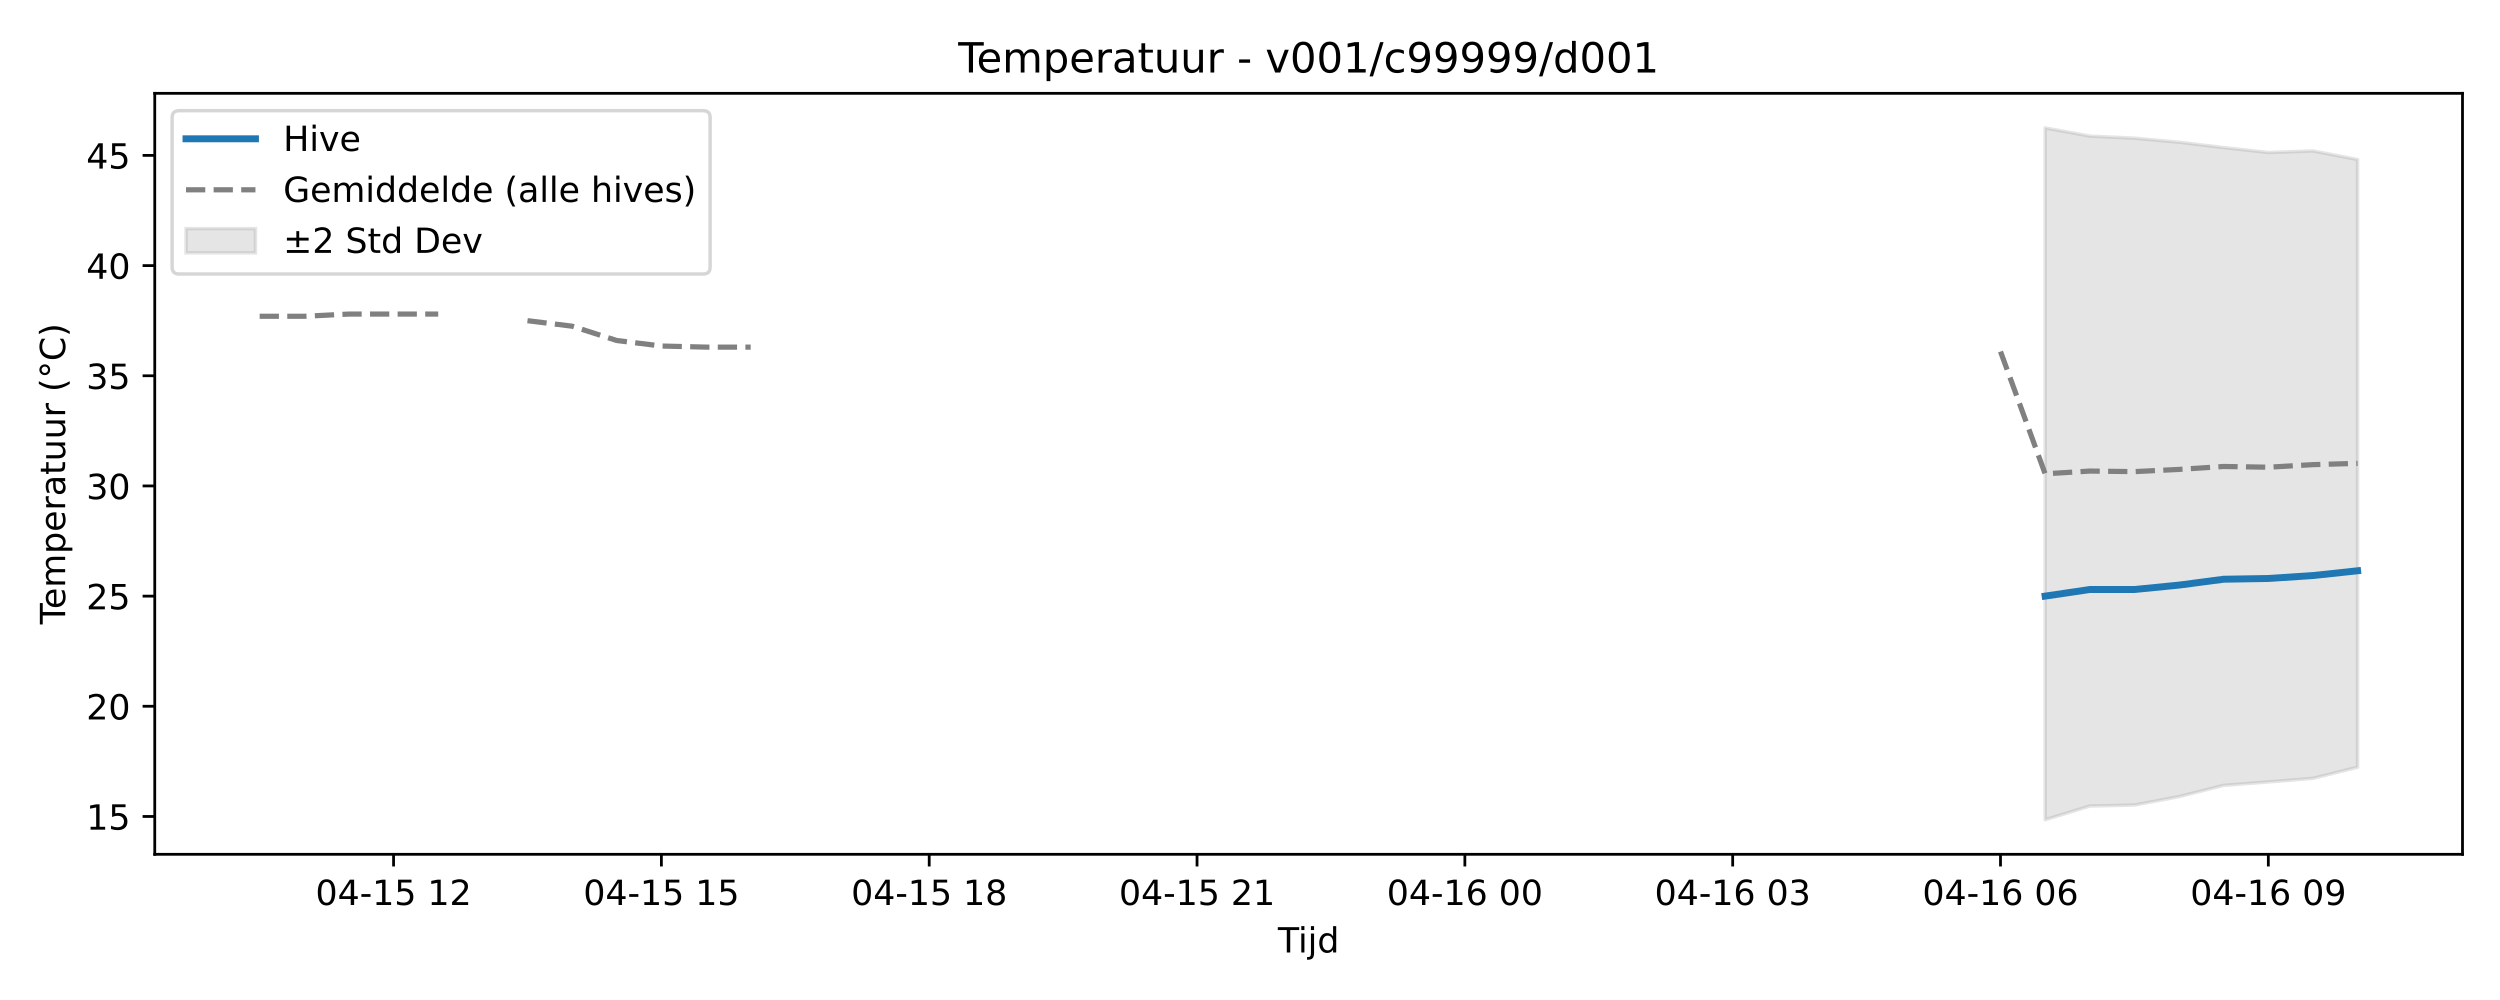
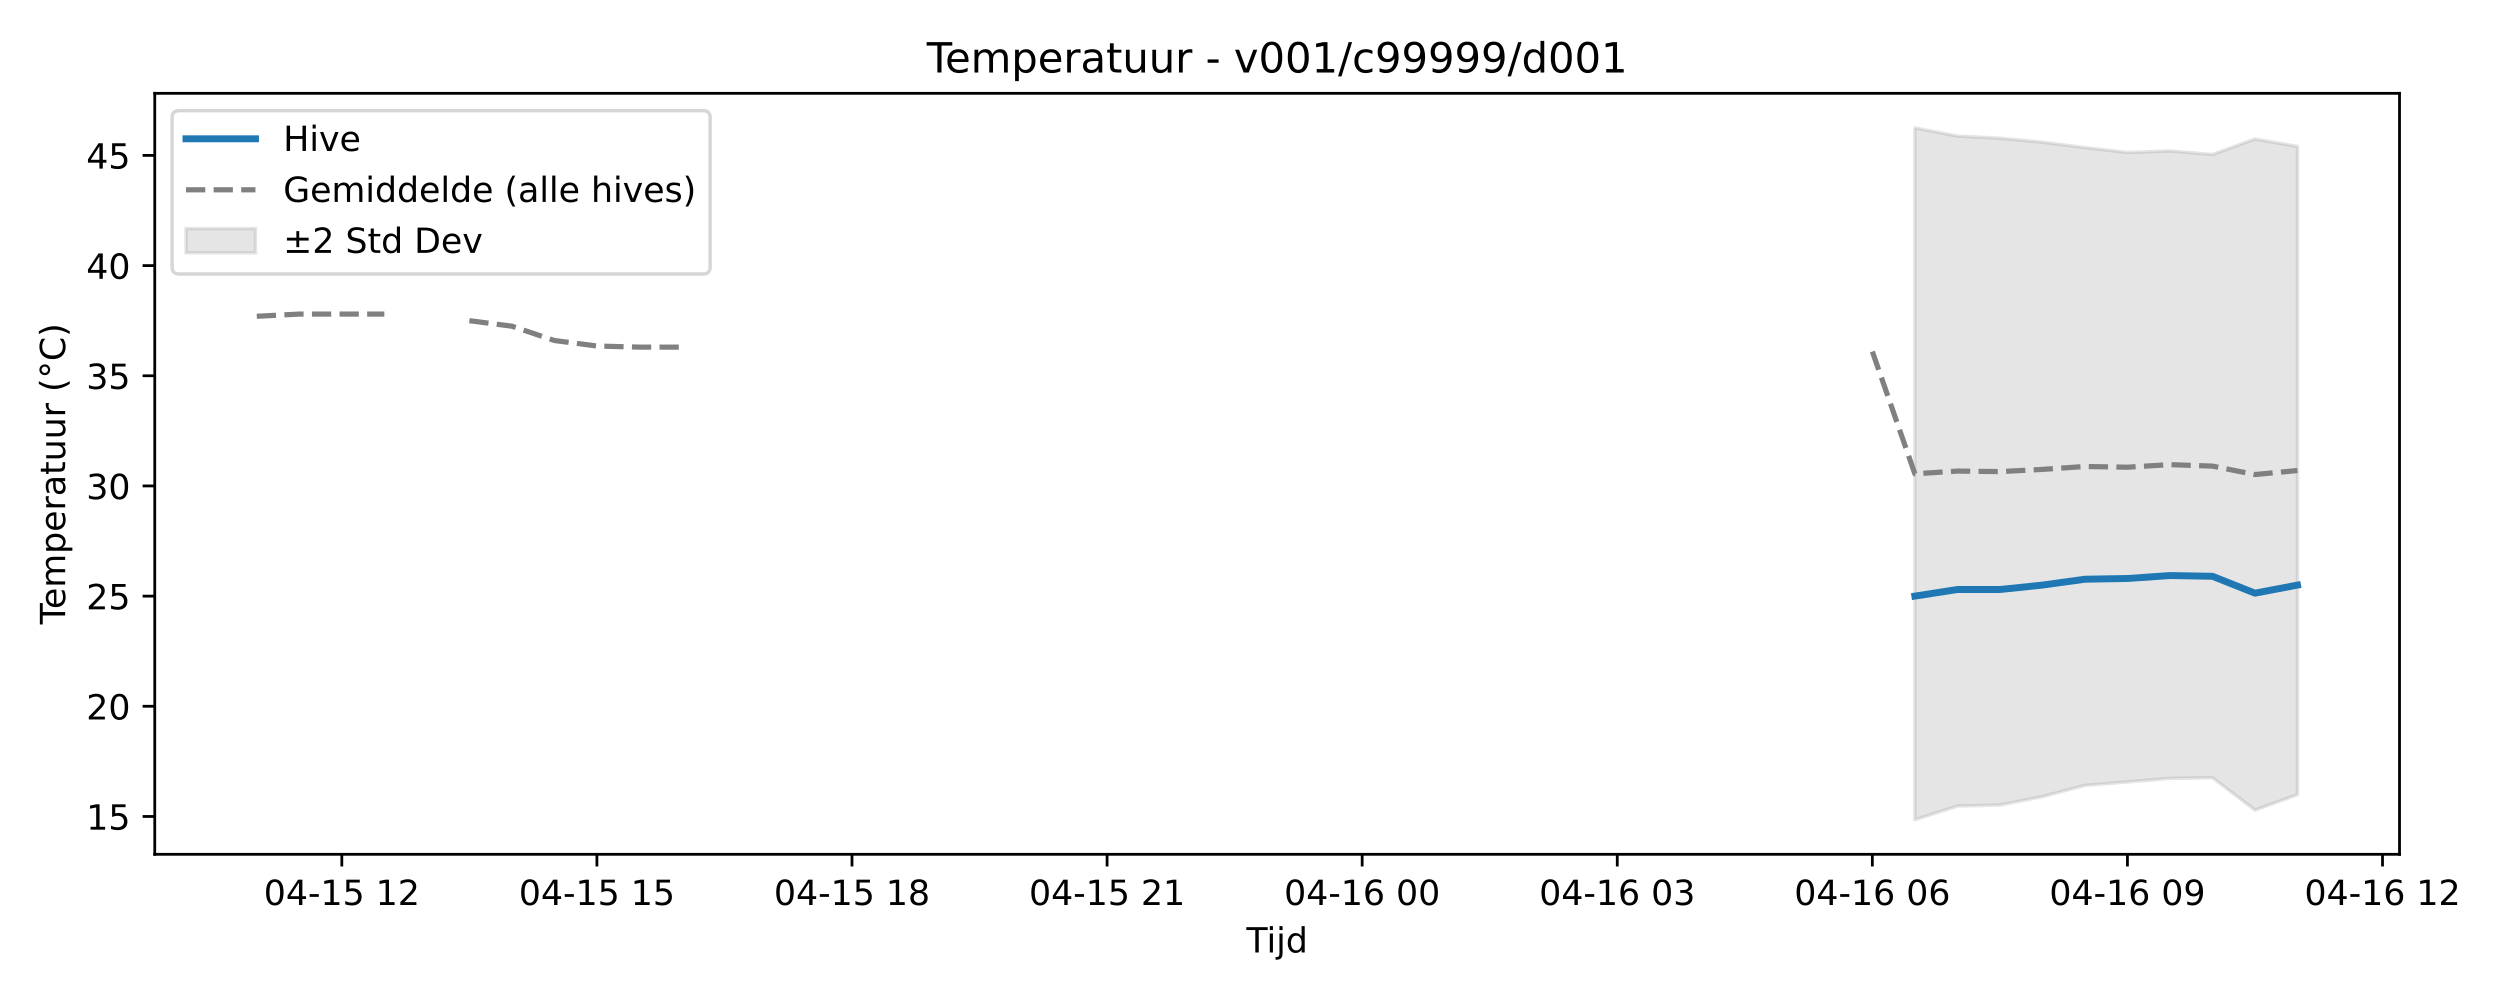
<svg xmlns="http://www.w3.org/2000/svg" xmlns:xlink="http://www.w3.org/1999/xlink" width="720pt" height="288pt" viewBox="0 0 720 288" version="1.1">
  <defs>
    <style type="text/css">*{stroke-linejoin: round; stroke-linecap: butt}</style>
  </defs>
  <g id="figure_1">
    <g id="patch_1">
      <path d="M 0 288  L 720 288  L 720 0  L 0 0  z " style="fill: #ffffff" />
    </g>
    <g id="axes_1">
      <g id="patch_2">
-         <path d="M 44.57 246.04  L 709.2 246.04  L 709.2 26.88  L 44.57 26.88  z " style="fill: #ffffff" />
+         <path d="M 44.57 246.04  L 691.062 246.04  L 691.062 26.88  L 44.57 26.88  z " style="fill: #ffffff" />
      </g>
      <g id="FillBetweenPolyCollection_1">
        <defs>
-           <path id="m7b7652c938" d="M 589.001 -251.158  L 589.001 -51.922  L 601.856 -55.856  L 614.712 -56.146  L 627.567 -58.576  L 640.423 -61.815  L 653.279 -62.8  L 666.134 -63.84  L 678.99 -67.052  L 678.99 -242.057  L 678.99 -242.057  L 666.134 -244.529  L 653.279 -244.087  L 640.423 -245.496  L 627.567 -247.043  L 614.712 -248.203  L 601.856 -248.81  L 589.001 -251.158  z " style="stroke: #808080; stroke-opacity: 0.2" />
+           <path id="m91346f23dd" d="M 551.479 -251.158  L 551.479 -51.922  L 563.723 -55.856  L 575.967 -56.146  L 588.211 -58.576  L 600.455 -61.815  L 612.7 -62.8  L 624.944 -63.84  L 637.188 -64.015  L 649.432 -54.702  L 661.676 -59.156  L 661.676 -245.828  L 661.676 -245.828  L 649.432 -247.955  L 637.188 -243.507  L 624.944 -244.529  L 612.7 -244.087  L 600.455 -245.496  L 588.211 -247.043  L 575.967 -248.203  L 563.723 -248.81  L 551.479 -251.158  z " style="stroke: #808080; stroke-opacity: 0.2" />
        </defs>
-         <g clip-path="url(#p1824caffdc)">
-           <use xlink:href="#m7b7652c938" x="0" y="288" style="fill: #808080; fill-opacity: 0.2; stroke: #808080; stroke-opacity: 0.2" />
+         <g clip-path="url(#p5b62c286d5)">
+           <use xlink:href="#m91346f23dd" x="0" y="288" style="fill: #808080; fill-opacity: 0.2; stroke: #808080; stroke-opacity: 0.2" />
        </g>
      </g>
      <g id="matplotlib.axis_1">
        <g id="xtick_1">
          <g id="line2d_1">
            <defs>
-               <path id="me3616a5029" d="M 0 0  L 0 3.5  " style="stroke: #000000; stroke-width: 0.8" />
-             </defs>
-             <g>
-               <use xlink:href="#me3616a5029" x="113.347" y="246.04" style="stroke: #000000; stroke-width: 0.8" />
+               <path id="m14e70cdbe5" d="M 0 0  L 0 3.5  " style="stroke: #000000; stroke-width: 0.8" />
+             </defs>
+             <g>
+               <use xlink:href="#m14e70cdbe5" x="98.444" y="246.04" style="stroke: #000000; stroke-width: 0.8" />
            </g>
          </g>
          <g id="text_1">
-             <g transform="translate(90.86652 260.6384) scale(0.1 -0.1)">
+             <g transform="translate(75.96389 260.6384) scale(0.1 -0.1)">
              <defs>
                <path id="DejaVuSans-30" d="M 2034 4250  Q 1547 4250 1301 3770  Q 1056 3291 1056 2328  Q 1056 1369 1301 889  Q 1547 409 2034 409  Q 2525 409 2770 889  Q 3016 1369 3016 2328  Q 3016 3291 2770 3770  Q 2525 4250 2034 4250  z M 2034 4750  Q 2819 4750 3233 4129  Q 3647 3509 3647 2328  Q 3647 1150 3233 529  Q 2819 -91 2034 -91  Q 1250 -91 836 529  Q 422 1150 422 2328  Q 422 3509 836 4129  Q 1250 4750 2034 4750  z " transform="scale(0.015625)" />
                <path id="DejaVuSans-34" d="M 2419 4116  L 825 1625  L 2419 1625  L 2419 4116  z M 2253 4666  L 3047 4666  L 3047 1625  L 3713 1625  L 3713 1100  L 3047 1100  L 3047 0  L 2419 0  L 2419 1100  L 313 1100  L 313 1709  L 2253 4666  z " transform="scale(0.015625)" />
                <path id="DejaVuSans-2d" d="M 313 2009  L 1997 2009  L 1997 1497  L 313 1497  L 313 2009  z " transform="scale(0.015625)" />
                <path id="DejaVuSans-31" d="M 794 531  L 1825 531  L 1825 4091  L 703 3866  L 703 4441  L 1819 4666  L 2450 4666  L 2450 531  L 3481 531  L 3481 0  L 794 0  L 794 531  z " transform="scale(0.015625)" />
                <path id="DejaVuSans-35" d="M 691 4666  L 3169 4666  L 3169 4134  L 1269 4134  L 1269 2991  Q 1406 3038 1543 3061  Q 1681 3084 1819 3084  Q 2600 3084 3056 2656  Q 3513 2228 3513 1497  Q 3513 744 3044 326  Q 2575 -91 1722 -91  Q 1428 -91 1123 -41  Q 819 9 494 109  L 494 744  Q 775 591 1075 516  Q 1375 441 1709 441  Q 2250 441 2565 725  Q 2881 1009 2881 1497  Q 2881 1984 2565 2268  Q 2250 2553 1709 2553  Q 1456 2553 1204 2497  Q 953 2441 691 2322  L 691 4666  z " transform="scale(0.015625)" />
                <path id="DejaVuSans-20" transform="scale(0.015625)" />
                <path id="DejaVuSans-32" d="M 1228 531  L 3431 531  L 3431 0  L 469 0  L 469 531  Q 828 903 1448 1529  Q 2069 2156 2228 2338  Q 2531 2678 2651 2914  Q 2772 3150 2772 3378  Q 2772 3750 2511 3984  Q 2250 4219 1831 4219  Q 1534 4219 1204 4116  Q 875 4013 500 3803  L 500 4441  Q 881 4594 1212 4672  Q 1544 4750 1819 4750  Q 2544 4750 2975 4387  Q 3406 4025 3406 3419  Q 3406 3131 3298 2873  Q 3191 2616 2906 2266  Q 2828 2175 2409 1742  Q 1991 1309 1228 531  z " transform="scale(0.015625)" />
              </defs>
              <use xlink:href="#DejaVuSans-30" />
              <use xlink:href="#DejaVuSans-34" transform="translate(63.62305 0)" />
              <use xlink:href="#DejaVuSans-2d" transform="translate(127.2461 0)" />
              <use xlink:href="#DejaVuSans-31" transform="translate(163.3301 0)" />
              <use xlink:href="#DejaVuSans-35" transform="translate(226.9531 0)" />
              <use xlink:href="#DejaVuSans-20" transform="translate(290.5762 0)" />
              <use xlink:href="#DejaVuSans-31" transform="translate(322.3633 0)" />
              <use xlink:href="#DejaVuSans-32" transform="translate(385.9863 0)" />
            </g>
          </g>
        </g>
        <g id="xtick_2">
          <g id="line2d_2">
            <g>
-               <use xlink:href="#me3616a5029" x="190.48" y="246.04" style="stroke: #000000; stroke-width: 0.8" />
+               <use xlink:href="#m14e70cdbe5" x="171.909" y="246.04" style="stroke: #000000; stroke-width: 0.8" />
            </g>
          </g>
          <g id="text_2">
-             <g transform="translate(167.9996 260.6384) scale(0.1 -0.1)">
+             <g transform="translate(149.4289 260.6384) scale(0.1 -0.1)">
              <use xlink:href="#DejaVuSans-30" />
              <use xlink:href="#DejaVuSans-34" transform="translate(63.62305 0)" />
              <use xlink:href="#DejaVuSans-2d" transform="translate(127.2461 0)" />
              <use xlink:href="#DejaVuSans-31" transform="translate(163.3301 0)" />
              <use xlink:href="#DejaVuSans-35" transform="translate(226.9531 0)" />
              <use xlink:href="#DejaVuSans-20" transform="translate(290.5762 0)" />
              <use xlink:href="#DejaVuSans-31" transform="translate(322.3633 0)" />
              <use xlink:href="#DejaVuSans-35" transform="translate(385.9863 0)" />
            </g>
          </g>
        </g>
        <g id="xtick_3">
          <g id="line2d_3">
            <g>
-               <use xlink:href="#me3616a5029" x="267.613" y="246.04" style="stroke: #000000; stroke-width: 0.8" />
+               <use xlink:href="#m14e70cdbe5" x="245.374" y="246.04" style="stroke: #000000; stroke-width: 0.8" />
            </g>
          </g>
          <g id="text_3">
-             <g transform="translate(245.1327 260.6384) scale(0.1 -0.1)">
+             <g transform="translate(222.8939 260.6384) scale(0.1 -0.1)">
              <defs>
                <path id="DejaVuSans-38" d="M 2034 2216  Q 1584 2216 1326 1975  Q 1069 1734 1069 1313  Q 1069 891 1326 650  Q 1584 409 2034 409  Q 2484 409 2743 651  Q 3003 894 3003 1313  Q 3003 1734 2745 1975  Q 2488 2216 2034 2216  z M 1403 2484  Q 997 2584 770 2862  Q 544 3141 544 3541  Q 544 4100 942 4425  Q 1341 4750 2034 4750  Q 2731 4750 3128 4425  Q 3525 4100 3525 3541  Q 3525 3141 3298 2862  Q 3072 2584 2669 2484  Q 3125 2378 3379 2068  Q 3634 1759 3634 1313  Q 3634 634 3220 271  Q 2806 -91 2034 -91  Q 1263 -91 848 271  Q 434 634 434 1313  Q 434 1759 690 2068  Q 947 2378 1403 2484  z M 1172 3481  Q 1172 3119 1398 2916  Q 1625 2713 2034 2713  Q 2441 2713 2670 2916  Q 2900 3119 2900 3481  Q 2900 3844 2670 4047  Q 2441 4250 2034 4250  Q 1625 4250 1398 4047  Q 1172 3844 1172 3481  z " transform="scale(0.015625)" />
              </defs>
              <use xlink:href="#DejaVuSans-30" />
              <use xlink:href="#DejaVuSans-34" transform="translate(63.62305 0)" />
              <use xlink:href="#DejaVuSans-2d" transform="translate(127.2461 0)" />
              <use xlink:href="#DejaVuSans-31" transform="translate(163.3301 0)" />
              <use xlink:href="#DejaVuSans-35" transform="translate(226.9531 0)" />
              <use xlink:href="#DejaVuSans-20" transform="translate(290.5762 0)" />
              <use xlink:href="#DejaVuSans-31" transform="translate(322.3633 0)" />
              <use xlink:href="#DejaVuSans-38" transform="translate(385.9863 0)" />
            </g>
          </g>
        </g>
        <g id="xtick_4">
          <g id="line2d_4">
            <g>
-               <use xlink:href="#me3616a5029" x="344.746" y="246.04" style="stroke: #000000; stroke-width: 0.8" />
+               <use xlink:href="#m14e70cdbe5" x="318.839" y="246.04" style="stroke: #000000; stroke-width: 0.8" />
            </g>
          </g>
          <g id="text_4">
-             <g transform="translate(322.2658 260.6384) scale(0.1 -0.1)">
+             <g transform="translate(296.359 260.6384) scale(0.1 -0.1)">
              <use xlink:href="#DejaVuSans-30" />
              <use xlink:href="#DejaVuSans-34" transform="translate(63.62305 0)" />
              <use xlink:href="#DejaVuSans-2d" transform="translate(127.2461 0)" />
              <use xlink:href="#DejaVuSans-31" transform="translate(163.3301 0)" />
              <use xlink:href="#DejaVuSans-35" transform="translate(226.9531 0)" />
              <use xlink:href="#DejaVuSans-20" transform="translate(290.5762 0)" />
              <use xlink:href="#DejaVuSans-32" transform="translate(322.3633 0)" />
              <use xlink:href="#DejaVuSans-31" transform="translate(385.9863 0)" />
            </g>
          </g>
        </g>
        <g id="xtick_5">
          <g id="line2d_5">
            <g>
-               <use xlink:href="#me3616a5029" x="421.879" y="246.04" style="stroke: #000000; stroke-width: 0.8" />
+               <use xlink:href="#m14e70cdbe5" x="392.304" y="246.04" style="stroke: #000000; stroke-width: 0.8" />
            </g>
          </g>
          <g id="text_5">
-             <g transform="translate(399.3988 260.6384) scale(0.1 -0.1)">
+             <g transform="translate(369.824 260.6384) scale(0.1 -0.1)">
              <defs>
                <path id="DejaVuSans-36" d="M 2113 2584  Q 1688 2584 1439 2293  Q 1191 2003 1191 1497  Q 1191 994 1439 701  Q 1688 409 2113 409  Q 2538 409 2786 701  Q 3034 994 3034 1497  Q 3034 2003 2786 2293  Q 2538 2584 2113 2584  z M 3366 4563  L 3366 3988  Q 3128 4100 2886 4159  Q 2644 4219 2406 4219  Q 1781 4219 1451 3797  Q 1122 3375 1075 2522  Q 1259 2794 1537 2939  Q 1816 3084 2150 3084  Q 2853 3084 3261 2657  Q 3669 2231 3669 1497  Q 3669 778 3244 343  Q 2819 -91 2113 -91  Q 1303 -91 875 529  Q 447 1150 447 2328  Q 447 3434 972 4092  Q 1497 4750 2381 4750  Q 2619 4750 2861 4703  Q 3103 4656 3366 4563  z " transform="scale(0.015625)" />
              </defs>
              <use xlink:href="#DejaVuSans-30" />
              <use xlink:href="#DejaVuSans-34" transform="translate(63.62305 0)" />
              <use xlink:href="#DejaVuSans-2d" transform="translate(127.2461 0)" />
              <use xlink:href="#DejaVuSans-31" transform="translate(163.3301 0)" />
              <use xlink:href="#DejaVuSans-36" transform="translate(226.9531 0)" />
              <use xlink:href="#DejaVuSans-20" transform="translate(290.5762 0)" />
              <use xlink:href="#DejaVuSans-30" transform="translate(322.3633 0)" />
              <use xlink:href="#DejaVuSans-30" transform="translate(385.9863 0)" />
            </g>
          </g>
        </g>
        <g id="xtick_6">
          <g id="line2d_6">
            <g>
-               <use xlink:href="#me3616a5029" x="499.012" y="246.04" style="stroke: #000000; stroke-width: 0.8" />
+               <use xlink:href="#m14e70cdbe5" x="465.77" y="246.04" style="stroke: #000000; stroke-width: 0.8" />
            </g>
          </g>
          <g id="text_6">
-             <g transform="translate(476.5319 260.6384) scale(0.1 -0.1)">
+             <g transform="translate(443.289 260.6384) scale(0.1 -0.1)">
              <defs>
                <path id="DejaVuSans-33" d="M 2597 2516  Q 3050 2419 3304 2112  Q 3559 1806 3559 1356  Q 3559 666 3084 287  Q 2609 -91 1734 -91  Q 1441 -91 1130 -33  Q 819 25 488 141  L 488 750  Q 750 597 1062 519  Q 1375 441 1716 441  Q 2309 441 2620 675  Q 2931 909 2931 1356  Q 2931 1769 2642 2001  Q 2353 2234 1838 2234  L 1294 2234  L 1294 2753  L 1863 2753  Q 2328 2753 2575 2939  Q 2822 3125 2822 3475  Q 2822 3834 2567 4026  Q 2313 4219 1838 4219  Q 1578 4219 1281 4162  Q 984 4106 628 3988  L 628 4550  Q 988 4650 1302 4700  Q 1616 4750 1894 4750  Q 2613 4750 3031 4423  Q 3450 4097 3450 3541  Q 3450 3153 3228 2886  Q 3006 2619 2597 2516  z " transform="scale(0.015625)" />
              </defs>
              <use xlink:href="#DejaVuSans-30" />
              <use xlink:href="#DejaVuSans-34" transform="translate(63.62305 0)" />
              <use xlink:href="#DejaVuSans-2d" transform="translate(127.2461 0)" />
              <use xlink:href="#DejaVuSans-31" transform="translate(163.3301 0)" />
              <use xlink:href="#DejaVuSans-36" transform="translate(226.9531 0)" />
              <use xlink:href="#DejaVuSans-20" transform="translate(290.5762 0)" />
              <use xlink:href="#DejaVuSans-30" transform="translate(322.3633 0)" />
              <use xlink:href="#DejaVuSans-33" transform="translate(385.9863 0)" />
            </g>
          </g>
        </g>
        <g id="xtick_7">
          <g id="line2d_7">
            <g>
-               <use xlink:href="#me3616a5029" x="576.145" y="246.04" style="stroke: #000000; stroke-width: 0.8" />
+               <use xlink:href="#m14e70cdbe5" x="539.235" y="246.04" style="stroke: #000000; stroke-width: 0.8" />
            </g>
          </g>
          <g id="text_7">
-             <g transform="translate(553.665 260.6384) scale(0.1 -0.1)">
+             <g transform="translate(516.7541 260.6384) scale(0.1 -0.1)">
              <use xlink:href="#DejaVuSans-30" />
              <use xlink:href="#DejaVuSans-34" transform="translate(63.62305 0)" />
              <use xlink:href="#DejaVuSans-2d" transform="translate(127.2461 0)" />
              <use xlink:href="#DejaVuSans-31" transform="translate(163.3301 0)" />
              <use xlink:href="#DejaVuSans-36" transform="translate(226.9531 0)" />
              <use xlink:href="#DejaVuSans-20" transform="translate(290.5762 0)" />
              <use xlink:href="#DejaVuSans-30" transform="translate(322.3633 0)" />
              <use xlink:href="#DejaVuSans-36" transform="translate(385.9863 0)" />
            </g>
          </g>
        </g>
        <g id="xtick_8">
          <g id="line2d_8">
            <g>
-               <use xlink:href="#me3616a5029" x="653.279" y="246.04" style="stroke: #000000; stroke-width: 0.8" />
+               <use xlink:href="#m14e70cdbe5" x="612.7" y="246.04" style="stroke: #000000; stroke-width: 0.8" />
            </g>
          </g>
          <g id="text_8">
-             <g transform="translate(630.7981 260.6384) scale(0.1 -0.1)">
+             <g transform="translate(590.2191 260.6384) scale(0.1 -0.1)">
              <defs>
                <path id="DejaVuSans-39" d="M 703 97  L 703 672  Q 941 559 1184 500  Q 1428 441 1663 441  Q 2288 441 2617 861  Q 2947 1281 2994 2138  Q 2813 1869 2534 1725  Q 2256 1581 1919 1581  Q 1219 1581 811 2004  Q 403 2428 403 3163  Q 403 3881 828 4315  Q 1253 4750 1959 4750  Q 2769 4750 3195 4129  Q 3622 3509 3622 2328  Q 3622 1225 3098 567  Q 2575 -91 1691 -91  Q 1453 -91 1209 -44  Q 966 3 703 97  z M 1959 2075  Q 2384 2075 2632 2365  Q 2881 2656 2881 3163  Q 2881 3666 2632 3958  Q 2384 4250 1959 4250  Q 1534 4250 1286 3958  Q 1038 3666 1038 3163  Q 1038 2656 1286 2365  Q 1534 2075 1959 2075  z " transform="scale(0.015625)" />
              </defs>
              <use xlink:href="#DejaVuSans-30" />
              <use xlink:href="#DejaVuSans-34" transform="translate(63.62305 0)" />
              <use xlink:href="#DejaVuSans-2d" transform="translate(127.2461 0)" />
              <use xlink:href="#DejaVuSans-31" transform="translate(163.3301 0)" />
              <use xlink:href="#DejaVuSans-36" transform="translate(226.9531 0)" />
              <use xlink:href="#DejaVuSans-20" transform="translate(290.5762 0)" />
              <use xlink:href="#DejaVuSans-30" transform="translate(322.3633 0)" />
              <use xlink:href="#DejaVuSans-39" transform="translate(385.9863 0)" />
            </g>
          </g>
        </g>
-         <g id="text_9">
-           <g transform="translate(368.035 274.3166) scale(0.1 -0.1)">
+         <g id="xtick_9">
+           <g id="line2d_9">
+             <g>
+               <use xlink:href="#m14e70cdbe5" x="686.165" y="246.04" style="stroke: #000000; stroke-width: 0.8" />
+             </g>
+           </g>
+           <g id="text_9">
+             <g transform="translate(663.6841 260.6384) scale(0.1 -0.1)">
+               <use xlink:href="#DejaVuSans-30" />
+               <use xlink:href="#DejaVuSans-34" transform="translate(63.62305 0)" />
+               <use xlink:href="#DejaVuSans-2d" transform="translate(127.2461 0)" />
+               <use xlink:href="#DejaVuSans-31" transform="translate(163.3301 0)" />
+               <use xlink:href="#DejaVuSans-36" transform="translate(226.9531 0)" />
+               <use xlink:href="#DejaVuSans-20" transform="translate(290.5762 0)" />
+               <use xlink:href="#DejaVuSans-31" transform="translate(322.3633 0)" />
+               <use xlink:href="#DejaVuSans-32" transform="translate(385.9863 0)" />
+             </g>
+           </g>
+         </g>
+         <g id="text_10">
+           <g transform="translate(358.9661 274.3166) scale(0.1 -0.1)">
            <defs>
              <path id="DejaVuSans-54" d="M -19 4666  L 3928 4666  L 3928 4134  L 2272 4134  L 2272 0  L 1638 0  L 1638 4134  L -19 4134  L -19 4666  z " transform="scale(0.015625)" />
              <path id="DejaVuSans-69" d="M 603 3500  L 1178 3500  L 1178 0  L 603 0  L 603 3500  z M 603 4863  L 1178 4863  L 1178 4134  L 603 4134  L 603 4863  z " transform="scale(0.015625)" />
              <path id="DejaVuSans-6a" d="M 603 3500  L 1178 3500  L 1178 -63  Q 1178 -731 923 -1031  Q 669 -1331 103 -1331  L -116 -1331  L -116 -844  L 38 -844  Q 366 -844 484 -692  Q 603 -541 603 -63  L 603 3500  z M 603 4863  L 1178 4863  L 1178 4134  L 603 4134  L 603 4863  z " transform="scale(0.015625)" />
              <path id="DejaVuSans-64" d="M 2906 2969  L 2906 4863  L 3481 4863  L 3481 0  L 2906 0  L 2906 525  Q 2725 213 2448 61  Q 2172 -91 1784 -91  Q 1150 -91 751 415  Q 353 922 353 1747  Q 353 2572 751 3078  Q 1150 3584 1784 3584  Q 2172 3584 2448 3432  Q 2725 3281 2906 2969  z M 947 1747  Q 947 1113 1208 752  Q 1469 391 1925 391  Q 2381 391 2643 752  Q 2906 1113 2906 1747  Q 2906 2381 2643 2742  Q 2381 3103 1925 3103  Q 1469 3103 1208 2742  Q 947 2381 947 1747  z " transform="scale(0.015625)" />
            </defs>
            <use xlink:href="#DejaVuSans-54" />
            <use xlink:href="#DejaVuSans-69" transform="translate(57.95898 0)" />
            <use xlink:href="#DejaVuSans-6a" transform="translate(85.74219 0)" />
            <use xlink:href="#DejaVuSans-64" transform="translate(113.5254 0)" />
          </g>
        </g>
      </g>
      <g id="matplotlib.axis_2">
        <g id="ytick_1">
-           <g id="line2d_9">
-             <defs>
-               <path id="m3759bdc124" d="M 0 0  L -3.5 0  " style="stroke: #000000; stroke-width: 0.8" />
-             </defs>
-             <g>
-               <use xlink:href="#m3759bdc124" x="44.57" y="235.14" style="stroke: #000000; stroke-width: 0.8" />
-             </g>
-           </g>
-           <g id="text_10">
+           <g id="line2d_10">
+             <defs>
+               <path id="mbfc5010df2" d="M 0 0  L -3.5 0  " style="stroke: #000000; stroke-width: 0.8" />
+             </defs>
+             <g>
+               <use xlink:href="#mbfc5010df2" x="44.57" y="235.14" style="stroke: #000000; stroke-width: 0.8" />
+             </g>
+           </g>
+           <g id="text_11">
            <g transform="translate(24.845 238.9396) scale(0.1 -0.1)">
              <use xlink:href="#DejaVuSans-31" />
              <use xlink:href="#DejaVuSans-35" transform="translate(63.62305 0)" />
            </g>
          </g>
        </g>
        <g id="ytick_2">
-           <g id="line2d_10">
-             <g>
-               <use xlink:href="#m3759bdc124" x="44.57" y="203.41" style="stroke: #000000; stroke-width: 0.8" />
-             </g>
-           </g>
-           <g id="text_11">
+           <g id="line2d_11">
+             <g>
+               <use xlink:href="#mbfc5010df2" x="44.57" y="203.41" style="stroke: #000000; stroke-width: 0.8" />
+             </g>
+           </g>
+           <g id="text_12">
            <g transform="translate(24.845 207.2096) scale(0.1 -0.1)">
              <use xlink:href="#DejaVuSans-32" />
              <use xlink:href="#DejaVuSans-30" transform="translate(63.62305 0)" />
            </g>
          </g>
        </g>
        <g id="ytick_3">
-           <g id="line2d_11">
-             <g>
-               <use xlink:href="#m3759bdc124" x="44.57" y="171.68" style="stroke: #000000; stroke-width: 0.8" />
-             </g>
-           </g>
-           <g id="text_12">
+           <g id="line2d_12">
+             <g>
+               <use xlink:href="#mbfc5010df2" x="44.57" y="171.68" style="stroke: #000000; stroke-width: 0.8" />
+             </g>
+           </g>
+           <g id="text_13">
            <g transform="translate(24.845 175.4796) scale(0.1 -0.1)">
              <use xlink:href="#DejaVuSans-32" />
              <use xlink:href="#DejaVuSans-35" transform="translate(63.62305 0)" />
            </g>
          </g>
        </g>
        <g id="ytick_4">
-           <g id="line2d_12">
-             <g>
-               <use xlink:href="#m3759bdc124" x="44.57" y="139.95" style="stroke: #000000; stroke-width: 0.8" />
-             </g>
-           </g>
-           <g id="text_13">
+           <g id="line2d_13">
+             <g>
+               <use xlink:href="#mbfc5010df2" x="44.57" y="139.95" style="stroke: #000000; stroke-width: 0.8" />
+             </g>
+           </g>
+           <g id="text_14">
            <g transform="translate(24.845 143.7495) scale(0.1 -0.1)">
              <use xlink:href="#DejaVuSans-33" />
              <use xlink:href="#DejaVuSans-30" transform="translate(63.62305 0)" />
            </g>
          </g>
        </g>
        <g id="ytick_5">
-           <g id="line2d_13">
-             <g>
-               <use xlink:href="#m3759bdc124" x="44.57" y="108.22" style="stroke: #000000; stroke-width: 0.8" />
-             </g>
-           </g>
-           <g id="text_14">
+           <g id="line2d_14">
+             <g>
+               <use xlink:href="#mbfc5010df2" x="44.57" y="108.22" style="stroke: #000000; stroke-width: 0.8" />
+             </g>
+           </g>
+           <g id="text_15">
            <g transform="translate(24.845 112.0195) scale(0.1 -0.1)">
              <use xlink:href="#DejaVuSans-33" />
              <use xlink:href="#DejaVuSans-35" transform="translate(63.62305 0)" />
            </g>
          </g>
        </g>
        <g id="ytick_6">
-           <g id="line2d_14">
-             <g>
-               <use xlink:href="#m3759bdc124" x="44.57" y="76.49" style="stroke: #000000; stroke-width: 0.8" />
-             </g>
-           </g>
-           <g id="text_15">
+           <g id="line2d_15">
+             <g>
+               <use xlink:href="#mbfc5010df2" x="44.57" y="76.49" style="stroke: #000000; stroke-width: 0.8" />
+             </g>
+           </g>
+           <g id="text_16">
            <g transform="translate(24.845 80.28944) scale(0.1 -0.1)">
              <use xlink:href="#DejaVuSans-34" />
              <use xlink:href="#DejaVuSans-30" transform="translate(63.62305 0)" />
            </g>
          </g>
        </g>
        <g id="ytick_7">
-           <g id="line2d_15">
-             <g>
-               <use xlink:href="#m3759bdc124" x="44.57" y="44.76" style="stroke: #000000; stroke-width: 0.8" />
-             </g>
-           </g>
-           <g id="text_16">
+           <g id="line2d_16">
+             <g>
+               <use xlink:href="#mbfc5010df2" x="44.57" y="44.76" style="stroke: #000000; stroke-width: 0.8" />
+             </g>
+           </g>
+           <g id="text_17">
            <g transform="translate(24.845 48.5594) scale(0.1 -0.1)">
              <use xlink:href="#DejaVuSans-34" />
              <use xlink:href="#DejaVuSans-35" transform="translate(63.62305 0)" />
            </g>
          </g>
        </g>
-         <g id="text_17">
+         <g id="text_18">
          <g transform="translate(18.76531 179.8162) rotate(-90) scale(0.1 -0.1)">
            <defs>
              <path id="DejaVuSans-65" d="M 3597 1894  L 3597 1613  L 953 1613  Q 991 1019 1311 708  Q 1631 397 2203 397  Q 2534 397 2845 478  Q 3156 559 3463 722  L 3463 178  Q 3153 47 2828 -22  Q 2503 -91 2169 -91  Q 1331 -91 842 396  Q 353 884 353 1716  Q 353 2575 817 3079  Q 1281 3584 2069 3584  Q 2775 3584 3186 3129  Q 3597 2675 3597 1894  z M 3022 2063  Q 3016 2534 2758 2815  Q 2500 3097 2075 3097  Q 1594 3097 1305 2825  Q 1016 2553 972 2059  L 3022 2063  z " transform="scale(0.015625)" />
              <path id="DejaVuSans-6d" d="M 3328 2828  Q 3544 3216 3844 3400  Q 4144 3584 4550 3584  Q 5097 3584 5394 3201  Q 5691 2819 5691 2113  L 5691 0  L 5113 0  L 5113 2094  Q 5113 2597 4934 2840  Q 4756 3084 4391 3084  Q 3944 3084 3684 2787  Q 3425 2491 3425 1978  L 3425 0  L 2847 0  L 2847 2094  Q 2847 2600 2669 2842  Q 2491 3084 2119 3084  Q 1678 3084 1418 2786  Q 1159 2488 1159 1978  L 1159 0  L 581 0  L 581 3500  L 1159 3500  L 1159 2956  Q 1356 3278 1631 3431  Q 1906 3584 2284 3584  Q 2666 3584 2933 3390  Q 3200 3197 3328 2828  z " transform="scale(0.015625)" />
              <path id="DejaVuSans-70" d="M 1159 525  L 1159 -1331  L 581 -1331  L 581 3500  L 1159 3500  L 1159 2969  Q 1341 3281 1617 3432  Q 1894 3584 2278 3584  Q 2916 3584 3314 3078  Q 3713 2572 3713 1747  Q 3713 922 3314 415  Q 2916 -91 2278 -91  Q 1894 -91 1617 61  Q 1341 213 1159 525  z M 3116 1747  Q 3116 2381 2855 2742  Q 2594 3103 2138 3103  Q 1681 3103 1420 2742  Q 1159 2381 1159 1747  Q 1159 1113 1420 752  Q 1681 391 2138 391  Q 2594 391 2855 752  Q 3116 1113 3116 1747  z " transform="scale(0.015625)" />
              <path id="DejaVuSans-72" d="M 2631 2963  Q 2534 3019 2420 3045  Q 2306 3072 2169 3072  Q 1681 3072 1420 2755  Q 1159 2438 1159 1844  L 1159 0  L 581 0  L 581 3500  L 1159 3500  L 1159 2956  Q 1341 3275 1631 3429  Q 1922 3584 2338 3584  Q 2397 3584 2469 3576  Q 2541 3569 2628 3553  L 2631 2963  z " transform="scale(0.015625)" />
              <path id="DejaVuSans-61" d="M 2194 1759  Q 1497 1759 1228 1600  Q 959 1441 959 1056  Q 959 750 1161 570  Q 1363 391 1709 391  Q 2188 391 2477 730  Q 2766 1069 2766 1631  L 2766 1759  L 2194 1759  z M 3341 1997  L 3341 0  L 2766 0  L 2766 531  Q 2569 213 2275 61  Q 1981 -91 1556 -91  Q 1019 -91 701 211  Q 384 513 384 1019  Q 384 1609 779 1909  Q 1175 2209 1959 2209  L 2766 2209  L 2766 2266  Q 2766 2663 2505 2880  Q 2244 3097 1772 3097  Q 1472 3097 1187 3025  Q 903 2953 641 2809  L 641 3341  Q 956 3463 1253 3523  Q 1550 3584 1831 3584  Q 2591 3584 2966 3190  Q 3341 2797 3341 1997  z " transform="scale(0.015625)" />
              <path id="DejaVuSans-74" d="M 1172 4494  L 1172 3500  L 2356 3500  L 2356 3053  L 1172 3053  L 1172 1153  Q 1172 725 1289 603  Q 1406 481 1766 481  L 2356 481  L 2356 0  L 1766 0  Q 1100 0 847 248  Q 594 497 594 1153  L 594 3053  L 172 3053  L 172 3500  L 594 3500  L 594 4494  L 1172 4494  z " transform="scale(0.015625)" />
              <path id="DejaVuSans-75" d="M 544 1381  L 544 3500  L 1119 3500  L 1119 1403  Q 1119 906 1312 657  Q 1506 409 1894 409  Q 2359 409 2629 706  Q 2900 1003 2900 1516  L 2900 3500  L 3475 3500  L 3475 0  L 2900 0  L 2900 538  Q 2691 219 2414 64  Q 2138 -91 1772 -91  Q 1169 -91 856 284  Q 544 659 544 1381  z M 1991 3584  L 1991 3584  z " transform="scale(0.015625)" />
              <path id="DejaVuSans-28" d="M 1984 4856  Q 1566 4138 1362 3434  Q 1159 2731 1159 2009  Q 1159 1288 1364 580  Q 1569 -128 1984 -844  L 1484 -844  Q 1016 -109 783 600  Q 550 1309 550 2009  Q 550 2706 781 3412  Q 1013 4119 1484 4856  L 1984 4856  z " transform="scale(0.015625)" />
              <path id="DejaVuSans-b0" d="M 1600 4347  Q 1350 4347 1178 4173  Q 1006 4000 1006 3750  Q 1006 3503 1178 3333  Q 1350 3163 1600 3163  Q 1850 3163 2022 3333  Q 2194 3503 2194 3750  Q 2194 3997 2020 4172  Q 1847 4347 1600 4347  z M 1600 4750  Q 1800 4750 1984 4673  Q 2169 4597 2303 4453  Q 2447 4313 2519 4134  Q 2591 3956 2591 3750  Q 2591 3338 2302 3052  Q 2013 2766 1594 2766  Q 1172 2766 890 3047  Q 609 3328 609 3750  Q 609 4169 896 4459  Q 1184 4750 1600 4750  z " transform="scale(0.015625)" />
              <path id="DejaVuSans-43" d="M 4122 4306  L 4122 3641  Q 3803 3938 3442 4084  Q 3081 4231 2675 4231  Q 1875 4231 1450 3742  Q 1025 3253 1025 2328  Q 1025 1406 1450 917  Q 1875 428 2675 428  Q 3081 428 3442 575  Q 3803 722 4122 1019  L 4122 359  Q 3791 134 3420 21  Q 3050 -91 2638 -91  Q 1578 -91 968 557  Q 359 1206 359 2328  Q 359 3453 968 4101  Q 1578 4750 2638 4750  Q 3056 4750 3426 4639  Q 3797 4528 4122 4306  z " transform="scale(0.015625)" />
              <path id="DejaVuSans-29" d="M 513 4856  L 1013 4856  Q 1481 4119 1714 3412  Q 1947 2706 1947 2009  Q 1947 1309 1714 600  Q 1481 -109 1013 -844  L 513 -844  Q 928 -128 1133 580  Q 1338 1288 1338 2009  Q 1338 2731 1133 3434  Q 928 4138 513 4856  z " transform="scale(0.015625)" />
            </defs>
            <use xlink:href="#DejaVuSans-54" />
            <use xlink:href="#DejaVuSans-65" transform="translate(44.08398 0)" />
            <use xlink:href="#DejaVuSans-6d" transform="translate(105.6074 0)" />
            <use xlink:href="#DejaVuSans-70" transform="translate(203.0195 0)" />
            <use xlink:href="#DejaVuSans-65" transform="translate(266.4961 0)" />
            <use xlink:href="#DejaVuSans-72" transform="translate(328.0195 0)" />
            <use xlink:href="#DejaVuSans-61" transform="translate(369.1328 0)" />
            <use xlink:href="#DejaVuSans-74" transform="translate(430.4121 0)" />
            <use xlink:href="#DejaVuSans-75" transform="translate(469.6211 0)" />
            <use xlink:href="#DejaVuSans-75" transform="translate(533 0)" />
            <use xlink:href="#DejaVuSans-72" transform="translate(596.3789 0)" />
            <use xlink:href="#DejaVuSans-20" transform="translate(637.4922 0)" />
            <use xlink:href="#DejaVuSans-28" transform="translate(669.2793 0)" />
            <use xlink:href="#DejaVuSans-b0" transform="translate(708.293 0)" />
            <use xlink:href="#DejaVuSans-43" transform="translate(758.293 0)" />
            <use xlink:href="#DejaVuSans-29" transform="translate(828.1172 0)" />
          </g>
        </g>
      </g>
-       <g id="line2d_16">
-         <path d="M 589.001 171.68  L 601.856 169.777  L 614.712 169.777  L 627.567 168.507  L 640.423 166.815  L 653.279 166.604  L 666.134 165.757  L 678.99 164.382  " clip-path="url(#p1824caffdc)" style="fill: none; stroke: #1f77b4; stroke-width: 2; stroke-linecap: square" />
-       </g>
      <g id="line2d_17">
-         <path d="M 74.78 91.086  L 87.636 91.086  L 100.491 90.451  L 113.347 90.451  L 126.203 90.451  M 151.914 92.355  L 164.769 93.942  L 177.625 98.067  L 190.48 99.653  L 203.336 99.97  L 216.191 99.97  M 576.145 101.24  L 589.001 136.46  L 601.856 135.667  L 614.712 135.825  L 627.567 135.191  L 640.423 134.345  L 653.279 134.556  L 666.134 133.816  L 678.99 133.446  " clip-path="url(#p1824caffdc)" style="fill: none; stroke-dasharray: 5.55,2.4; stroke-dashoffset: 0; stroke: #808080; stroke-width: 1.5" />
+         <path d="M 551.479 171.68  L 563.723 169.777  L 575.967 169.777  L 588.211 168.507  L 600.455 166.815  L 612.7 166.604  L 624.944 165.757  L 637.188 165.969  L 649.432 170.834  L 661.676 168.507  " clip-path="url(#p5b62c286d5)" style="fill: none; stroke: #1f77b4; stroke-width: 2; stroke-linecap: square" />
+       </g>
+       <g id="line2d_18">
+         <path d="M 73.956 91.086  L 86.2 90.451  L 98.444 90.451  L 110.689 90.451  M 135.177 92.355  L 147.421 93.942  L 159.665 98.067  L 171.909 99.653  L 184.154 99.97  L 196.398 99.97  M 539.235 101.24  L 551.479 136.46  L 563.723 135.667  L 575.967 135.825  L 588.211 135.191  L 600.455 134.345  L 612.7 134.556  L 624.944 133.816  L 637.188 134.239  L 649.432 136.672  L 661.676 135.508  " clip-path="url(#p5b62c286d5)" style="fill: none; stroke-dasharray: 5.55,2.4; stroke-dashoffset: 0; stroke: #808080; stroke-width: 1.5" />
      </g>
      <g id="patch_3">
        <path d="M 44.57 246.04  L 44.57 26.88  " style="fill: none; stroke: #000000; stroke-width: 0.8; stroke-linejoin: miter; stroke-linecap: square" />
      </g>
      <g id="patch_4">
-         <path d="M 709.2 246.04  L 709.2 26.88  " style="fill: none; stroke: #000000; stroke-width: 0.8; stroke-linejoin: miter; stroke-linecap: square" />
+         <path d="M 691.062 246.04  L 691.062 26.88  " style="fill: none; stroke: #000000; stroke-width: 0.8; stroke-linejoin: miter; stroke-linecap: square" />
      </g>
      <g id="patch_5">
-         <path d="M 44.57 246.04  L 709.2 246.04  " style="fill: none; stroke: #000000; stroke-width: 0.8; stroke-linejoin: miter; stroke-linecap: square" />
+         <path d="M 44.57 246.04  L 691.062 246.04  " style="fill: none; stroke: #000000; stroke-width: 0.8; stroke-linejoin: miter; stroke-linecap: square" />
      </g>
      <g id="patch_6">
-         <path d="M 44.57 26.88  L 709.2 26.88  " style="fill: none; stroke: #000000; stroke-width: 0.8; stroke-linejoin: miter; stroke-linecap: square" />
-       </g>
-       <g id="text_18">
-         <g transform="translate(275.9631 20.88) scale(0.12 -0.12)">
+         <path d="M 44.57 26.88  L 691.062 26.88  " style="fill: none; stroke: #000000; stroke-width: 0.8; stroke-linejoin: miter; stroke-linecap: square" />
+       </g>
+       <g id="text_19">
+         <g transform="translate(266.8943 20.88) scale(0.12 -0.12)">
          <defs>
            <path id="DejaVuSans-76" d="M 191 3500  L 800 3500  L 1894 563  L 2988 3500  L 3597 3500  L 2284 0  L 1503 0  L 191 3500  z " transform="scale(0.015625)" />
            <path id="DejaVuSans-2f" d="M 1625 4666  L 2156 4666  L 531 -594  L 0 -594  L 1625 4666  z " transform="scale(0.015625)" />
            <path id="DejaVuSans-63" d="M 3122 3366  L 3122 2828  Q 2878 2963 2633 3030  Q 2388 3097 2138 3097  Q 1578 3097 1268 2742  Q 959 2388 959 1747  Q 959 1106 1268 751  Q 1578 397 2138 397  Q 2388 397 2633 464  Q 2878 531 3122 666  L 3122 134  Q 2881 22 2623 -34  Q 2366 -91 2075 -91  Q 1284 -91 818 406  Q 353 903 353 1747  Q 353 2603 823 3093  Q 1294 3584 2113 3584  Q 2378 3584 2631 3529  Q 2884 3475 3122 3366  z " transform="scale(0.015625)" />
          </defs>
          <use xlink:href="#DejaVuSans-54" />
          <use xlink:href="#DejaVuSans-65" transform="translate(44.08398 0)" />
          <use xlink:href="#DejaVuSans-6d" transform="translate(105.6074 0)" />
          <use xlink:href="#DejaVuSans-70" transform="translate(203.0195 0)" />
          <use xlink:href="#DejaVuSans-65" transform="translate(266.4961 0)" />
          <use xlink:href="#DejaVuSans-72" transform="translate(328.0195 0)" />
          <use xlink:href="#DejaVuSans-61" transform="translate(369.1328 0)" />
          <use xlink:href="#DejaVuSans-74" transform="translate(430.4121 0)" />
          <use xlink:href="#DejaVuSans-75" transform="translate(469.6211 0)" />
          <use xlink:href="#DejaVuSans-75" transform="translate(533 0)" />
          <use xlink:href="#DejaVuSans-72" transform="translate(596.3789 0)" />
          <use xlink:href="#DejaVuSans-20" transform="translate(637.4922 0)" />
          <use xlink:href="#DejaVuSans-2d" transform="translate(669.2793 0)" />
          <use xlink:href="#DejaVuSans-20" transform="translate(705.3633 0)" />
          <use xlink:href="#DejaVuSans-76" transform="translate(737.1504 0)" />
          <use xlink:href="#DejaVuSans-30" transform="translate(796.3301 0)" />
          <use xlink:href="#DejaVuSans-30" transform="translate(859.9531 0)" />
          <use xlink:href="#DejaVuSans-31" transform="translate(923.5762 0)" />
          <use xlink:href="#DejaVuSans-2f" transform="translate(987.1992 0)" />
          <use xlink:href="#DejaVuSans-63" transform="translate(1020.891 0)" />
          <use xlink:href="#DejaVuSans-39" transform="translate(1075.871 0)" />
          <use xlink:href="#DejaVuSans-39" transform="translate(1139.494 0)" />
          <use xlink:href="#DejaVuSans-39" transform="translate(1203.117 0)" />
          <use xlink:href="#DejaVuSans-39" transform="translate(1266.74 0)" />
          <use xlink:href="#DejaVuSans-39" transform="translate(1330.363 0)" />
          <use xlink:href="#DejaVuSans-2f" transform="translate(1393.986 0)" />
          <use xlink:href="#DejaVuSans-64" transform="translate(1427.678 0)" />
          <use xlink:href="#DejaVuSans-30" transform="translate(1491.154 0)" />
          <use xlink:href="#DejaVuSans-30" transform="translate(1554.777 0)" />
          <use xlink:href="#DejaVuSans-31" transform="translate(1618.4 0)" />
        </g>
      </g>
      <g id="legend_1">
        <g id="patch_7">
          <path d="M 51.57 78.914  L 202.514 78.914  Q 204.514 78.914 204.514 76.914  L 204.514 33.88  Q 204.514 31.88 202.514 31.88  L 51.57 31.88  Q 49.57 31.88 49.57 33.88  L 49.57 76.914  Q 49.57 78.914 51.57 78.914  z " style="fill: #ffffff; opacity: 0.8; stroke: #cccccc; stroke-linejoin: miter" />
        </g>
-         <g id="line2d_18">
+         <g id="line2d_19">
          <path d="M 53.57 39.978  L 63.57 39.978  L 73.57 39.978  " style="fill: none; stroke: #1f77b4; stroke-width: 2; stroke-linecap: square" />
        </g>
-         <g id="text_19">
+         <g id="text_20">
          <g transform="translate(81.57 43.47844) scale(0.1 -0.1)">
            <defs>
              <path id="DejaVuSans-48" d="M 628 4666  L 1259 4666  L 1259 2753  L 3553 2753  L 3553 4666  L 4184 4666  L 4184 0  L 3553 0  L 3553 2222  L 1259 2222  L 1259 0  L 628 0  L 628 4666  z " transform="scale(0.015625)" />
            </defs>
            <use xlink:href="#DejaVuSans-48" />
            <use xlink:href="#DejaVuSans-69" transform="translate(75.19531 0)" />
            <use xlink:href="#DejaVuSans-76" transform="translate(102.9785 0)" />
            <use xlink:href="#DejaVuSans-65" transform="translate(162.1582 0)" />
          </g>
        </g>
-         <g id="line2d_19">
+         <g id="line2d_20">
          <path d="M 53.57 54.657  L 63.57 54.657  L 73.57 54.657  " style="fill: none; stroke-dasharray: 5.55,2.4; stroke-dashoffset: 0; stroke: #808080; stroke-width: 1.5" />
        </g>
-         <g id="text_20">
+         <g id="text_21">
          <g transform="translate(81.57 58.15656) scale(0.1 -0.1)">
            <defs>
              <path id="DejaVuSans-47" d="M 3809 666  L 3809 1919  L 2778 1919  L 2778 2438  L 4434 2438  L 4434 434  Q 4069 175 3628 42  Q 3188 -91 2688 -91  Q 1594 -91 976 548  Q 359 1188 359 2328  Q 359 3472 976 4111  Q 1594 4750 2688 4750  Q 3144 4750 3555 4637  Q 3966 4525 4313 4306  L 4313 3634  Q 3963 3931 3569 4081  Q 3175 4231 2741 4231  Q 1884 4231 1454 3753  Q 1025 3275 1025 2328  Q 1025 1384 1454 906  Q 1884 428 2741 428  Q 3075 428 3337 486  Q 3600 544 3809 666  z " transform="scale(0.015625)" />
              <path id="DejaVuSans-6c" d="M 603 4863  L 1178 4863  L 1178 0  L 603 0  L 603 4863  z " transform="scale(0.015625)" />
              <path id="DejaVuSans-68" d="M 3513 2113  L 3513 0  L 2938 0  L 2938 2094  Q 2938 2591 2744 2837  Q 2550 3084 2163 3084  Q 1697 3084 1428 2787  Q 1159 2491 1159 1978  L 1159 0  L 581 0  L 581 4863  L 1159 4863  L 1159 2956  Q 1366 3272 1645 3428  Q 1925 3584 2291 3584  Q 2894 3584 3203 3211  Q 3513 2838 3513 2113  z " transform="scale(0.015625)" />
              <path id="DejaVuSans-73" d="M 2834 3397  L 2834 2853  Q 2591 2978 2328 3040  Q 2066 3103 1784 3103  Q 1356 3103 1142 2972  Q 928 2841 928 2578  Q 928 2378 1081 2264  Q 1234 2150 1697 2047  L 1894 2003  Q 2506 1872 2764 1633  Q 3022 1394 3022 966  Q 3022 478 2636 193  Q 2250 -91 1575 -91  Q 1294 -91 989 -36  Q 684 19 347 128  L 347 722  Q 666 556 975 473  Q 1284 391 1588 391  Q 1994 391 2212 530  Q 2431 669 2431 922  Q 2431 1156 2273 1281  Q 2116 1406 1581 1522  L 1381 1569  Q 847 1681 609 1914  Q 372 2147 372 2553  Q 372 3047 722 3315  Q 1072 3584 1716 3584  Q 2034 3584 2315 3537  Q 2597 3491 2834 3397  z " transform="scale(0.015625)" />
            </defs>
            <use xlink:href="#DejaVuSans-47" />
            <use xlink:href="#DejaVuSans-65" transform="translate(77.49023 0)" />
            <use xlink:href="#DejaVuSans-6d" transform="translate(139.0137 0)" />
            <use xlink:href="#DejaVuSans-69" transform="translate(236.4258 0)" />
            <use xlink:href="#DejaVuSans-64" transform="translate(264.209 0)" />
            <use xlink:href="#DejaVuSans-64" transform="translate(327.6855 0)" />
            <use xlink:href="#DejaVuSans-65" transform="translate(391.1621 0)" />
            <use xlink:href="#DejaVuSans-6c" transform="translate(452.6855 0)" />
            <use xlink:href="#DejaVuSans-64" transform="translate(480.4688 0)" />
            <use xlink:href="#DejaVuSans-65" transform="translate(543.9453 0)" />
            <use xlink:href="#DejaVuSans-20" transform="translate(605.4688 0)" />
            <use xlink:href="#DejaVuSans-28" transform="translate(637.2559 0)" />
            <use xlink:href="#DejaVuSans-61" transform="translate(676.2695 0)" />
            <use xlink:href="#DejaVuSans-6c" transform="translate(737.5488 0)" />
            <use xlink:href="#DejaVuSans-6c" transform="translate(765.332 0)" />
            <use xlink:href="#DejaVuSans-65" transform="translate(793.1152 0)" />
            <use xlink:href="#DejaVuSans-20" transform="translate(854.6387 0)" />
            <use xlink:href="#DejaVuSans-68" transform="translate(886.4258 0)" />
            <use xlink:href="#DejaVuSans-69" transform="translate(949.8047 0)" />
            <use xlink:href="#DejaVuSans-76" transform="translate(977.5879 0)" />
            <use xlink:href="#DejaVuSans-65" transform="translate(1036.768 0)" />
            <use xlink:href="#DejaVuSans-73" transform="translate(1098.291 0)" />
            <use xlink:href="#DejaVuSans-29" transform="translate(1150.391 0)" />
          </g>
        </g>
        <g id="patch_8">
          <path d="M 53.57 72.835  L 73.57 72.835  L 73.57 65.835  L 53.57 65.835  z " style="fill: #808080; fill-opacity: 0.2; stroke: #808080; stroke-opacity: 0.2; stroke-linejoin: miter" />
        </g>
-         <g id="text_21">
+         <g id="text_22">
          <g transform="translate(81.57 72.83469) scale(0.1 -0.1)">
            <defs>
              <path id="DejaVuSans-b1" d="M 2944 4013  L 2944 2803  L 4684 2803  L 4684 2272  L 2944 2272  L 2944 1063  L 2419 1063  L 2419 2272  L 678 2272  L 678 2803  L 2419 2803  L 2419 4013  L 2944 4013  z M 678 531  L 4684 531  L 4684 0  L 678 0  L 678 531  z " transform="scale(0.015625)" />
              <path id="DejaVuSans-53" d="M 3425 4513  L 3425 3897  Q 3066 4069 2747 4153  Q 2428 4238 2131 4238  Q 1616 4238 1336 4038  Q 1056 3838 1056 3469  Q 1056 3159 1242 3001  Q 1428 2844 1947 2747  L 2328 2669  Q 3034 2534 3370 2195  Q 3706 1856 3706 1288  Q 3706 609 3251 259  Q 2797 -91 1919 -91  Q 1588 -91 1214 -16  Q 841 59 441 206  L 441 856  Q 825 641 1194 531  Q 1563 422 1919 422  Q 2459 422 2753 634  Q 3047 847 3047 1241  Q 3047 1584 2836 1778  Q 2625 1972 2144 2069  L 1759 2144  Q 1053 2284 737 2584  Q 422 2884 422 3419  Q 422 4038 858 4394  Q 1294 4750 2059 4750  Q 2388 4750 2728 4690  Q 3069 4631 3425 4513  z " transform="scale(0.015625)" />
              <path id="DejaVuSans-44" d="M 1259 4147  L 1259 519  L 2022 519  Q 2988 519 3436 956  Q 3884 1394 3884 2338  Q 3884 3275 3436 3711  Q 2988 4147 2022 4147  L 1259 4147  z M 628 4666  L 1925 4666  Q 3281 4666 3915 4102  Q 4550 3538 4550 2338  Q 4550 1131 3912 565  Q 3275 0 1925 0  L 628 0  L 628 4666  z " transform="scale(0.015625)" />
            </defs>
            <use xlink:href="#DejaVuSans-b1" />
            <use xlink:href="#DejaVuSans-32" transform="translate(83.78906 0)" />
            <use xlink:href="#DejaVuSans-20" transform="translate(147.4121 0)" />
            <use xlink:href="#DejaVuSans-53" transform="translate(179.1992 0)" />
            <use xlink:href="#DejaVuSans-74" transform="translate(242.6758 0)" />
            <use xlink:href="#DejaVuSans-64" transform="translate(281.8848 0)" />
            <use xlink:href="#DejaVuSans-20" transform="translate(345.3613 0)" />
            <use xlink:href="#DejaVuSans-44" transform="translate(377.1484 0)" />
            <use xlink:href="#DejaVuSans-65" transform="translate(454.1504 0)" />
            <use xlink:href="#DejaVuSans-76" transform="translate(515.6738 0)" />
          </g>
        </g>
      </g>
    </g>
  </g>
  <defs>
-     <clipPath id="p1824caffdc">
-       <rect x="44.57" y="26.88" width="664.63" height="219.16" />
+     <clipPath id="p5b62c286d5">
+       <rect x="44.57" y="26.88" width="646.492" height="219.16" />
    </clipPath>
  </defs>
</svg>
